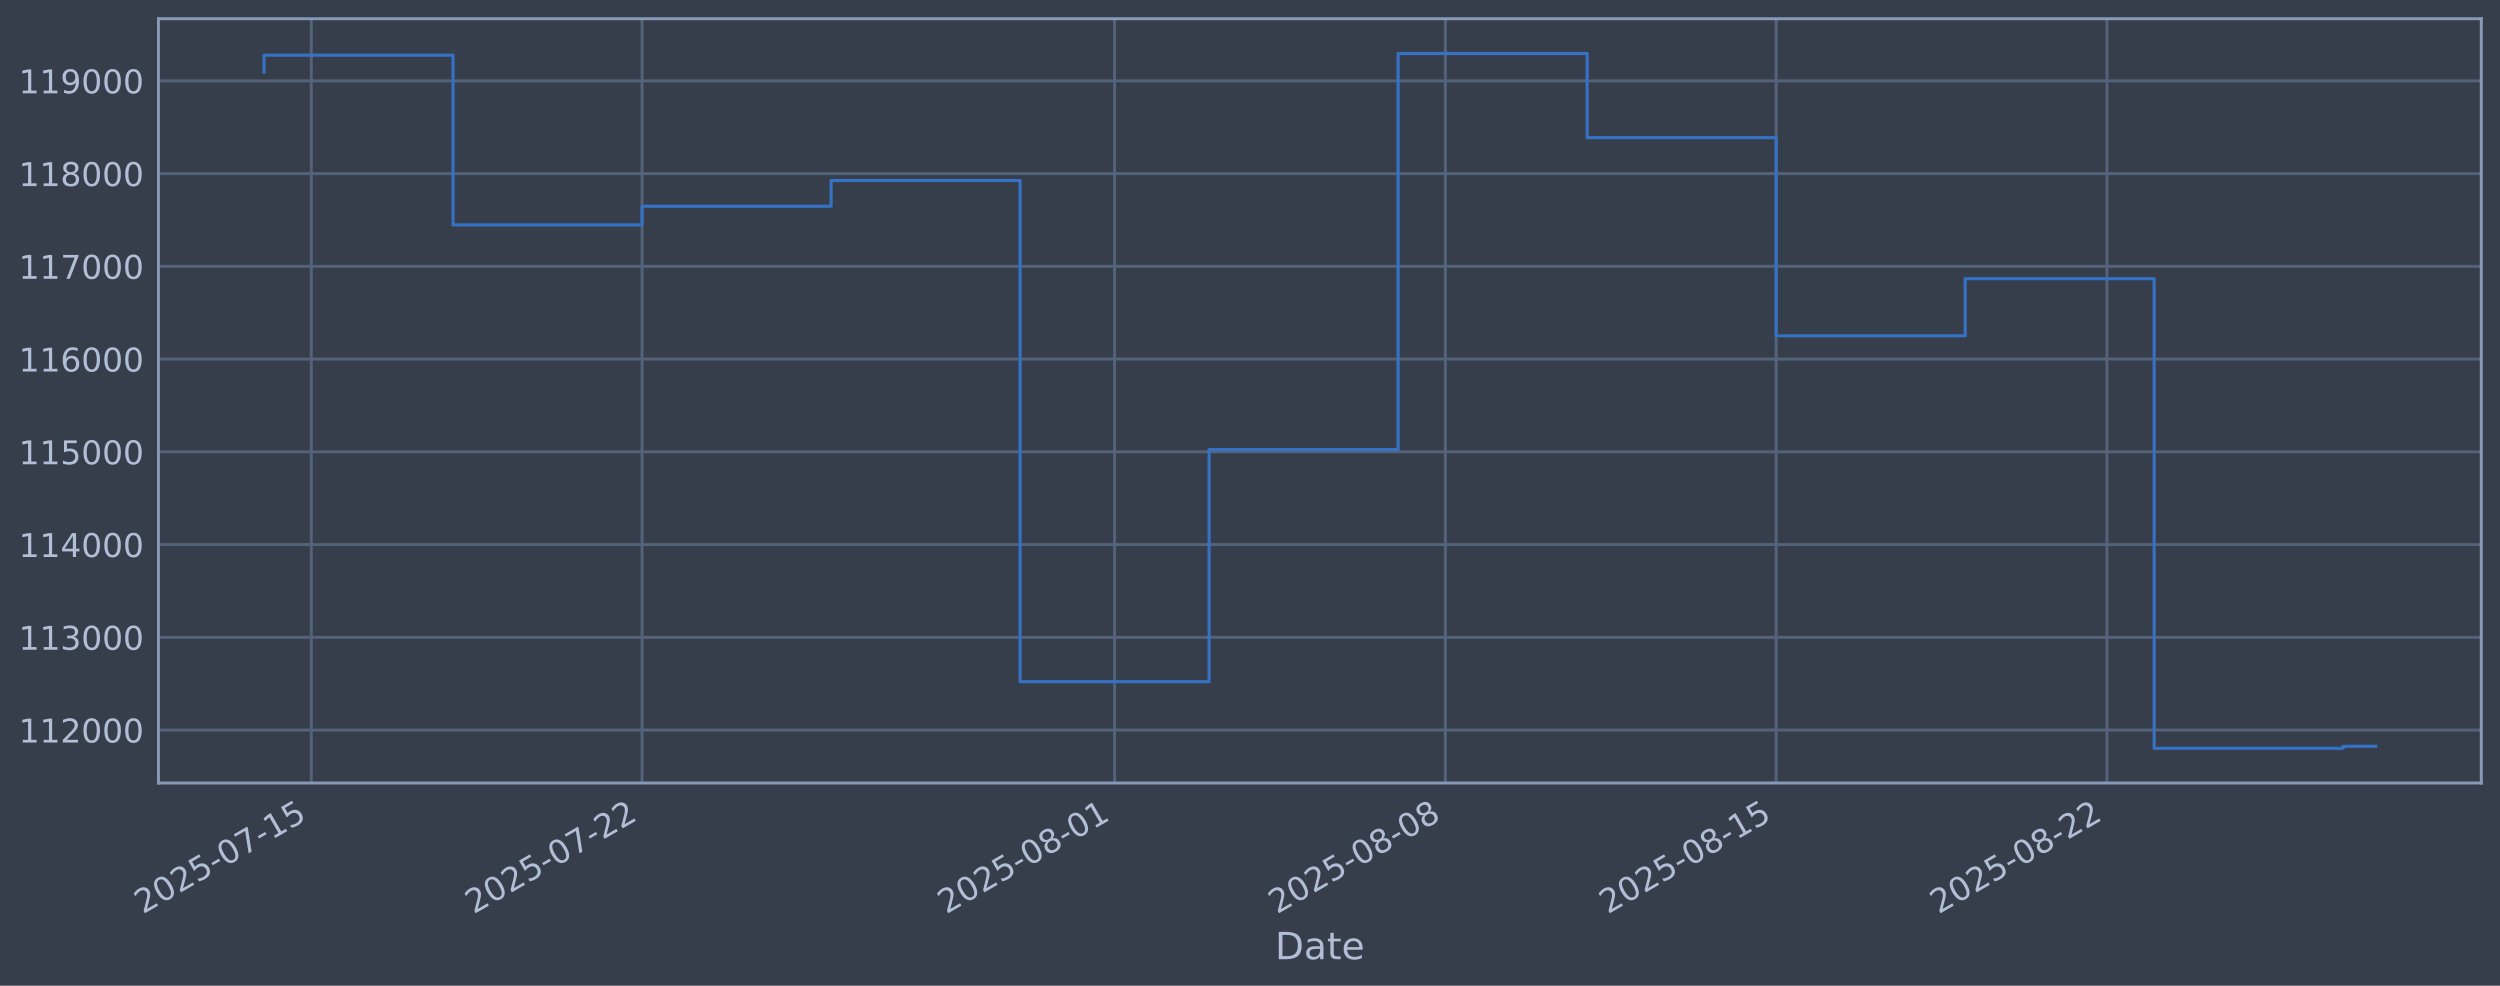
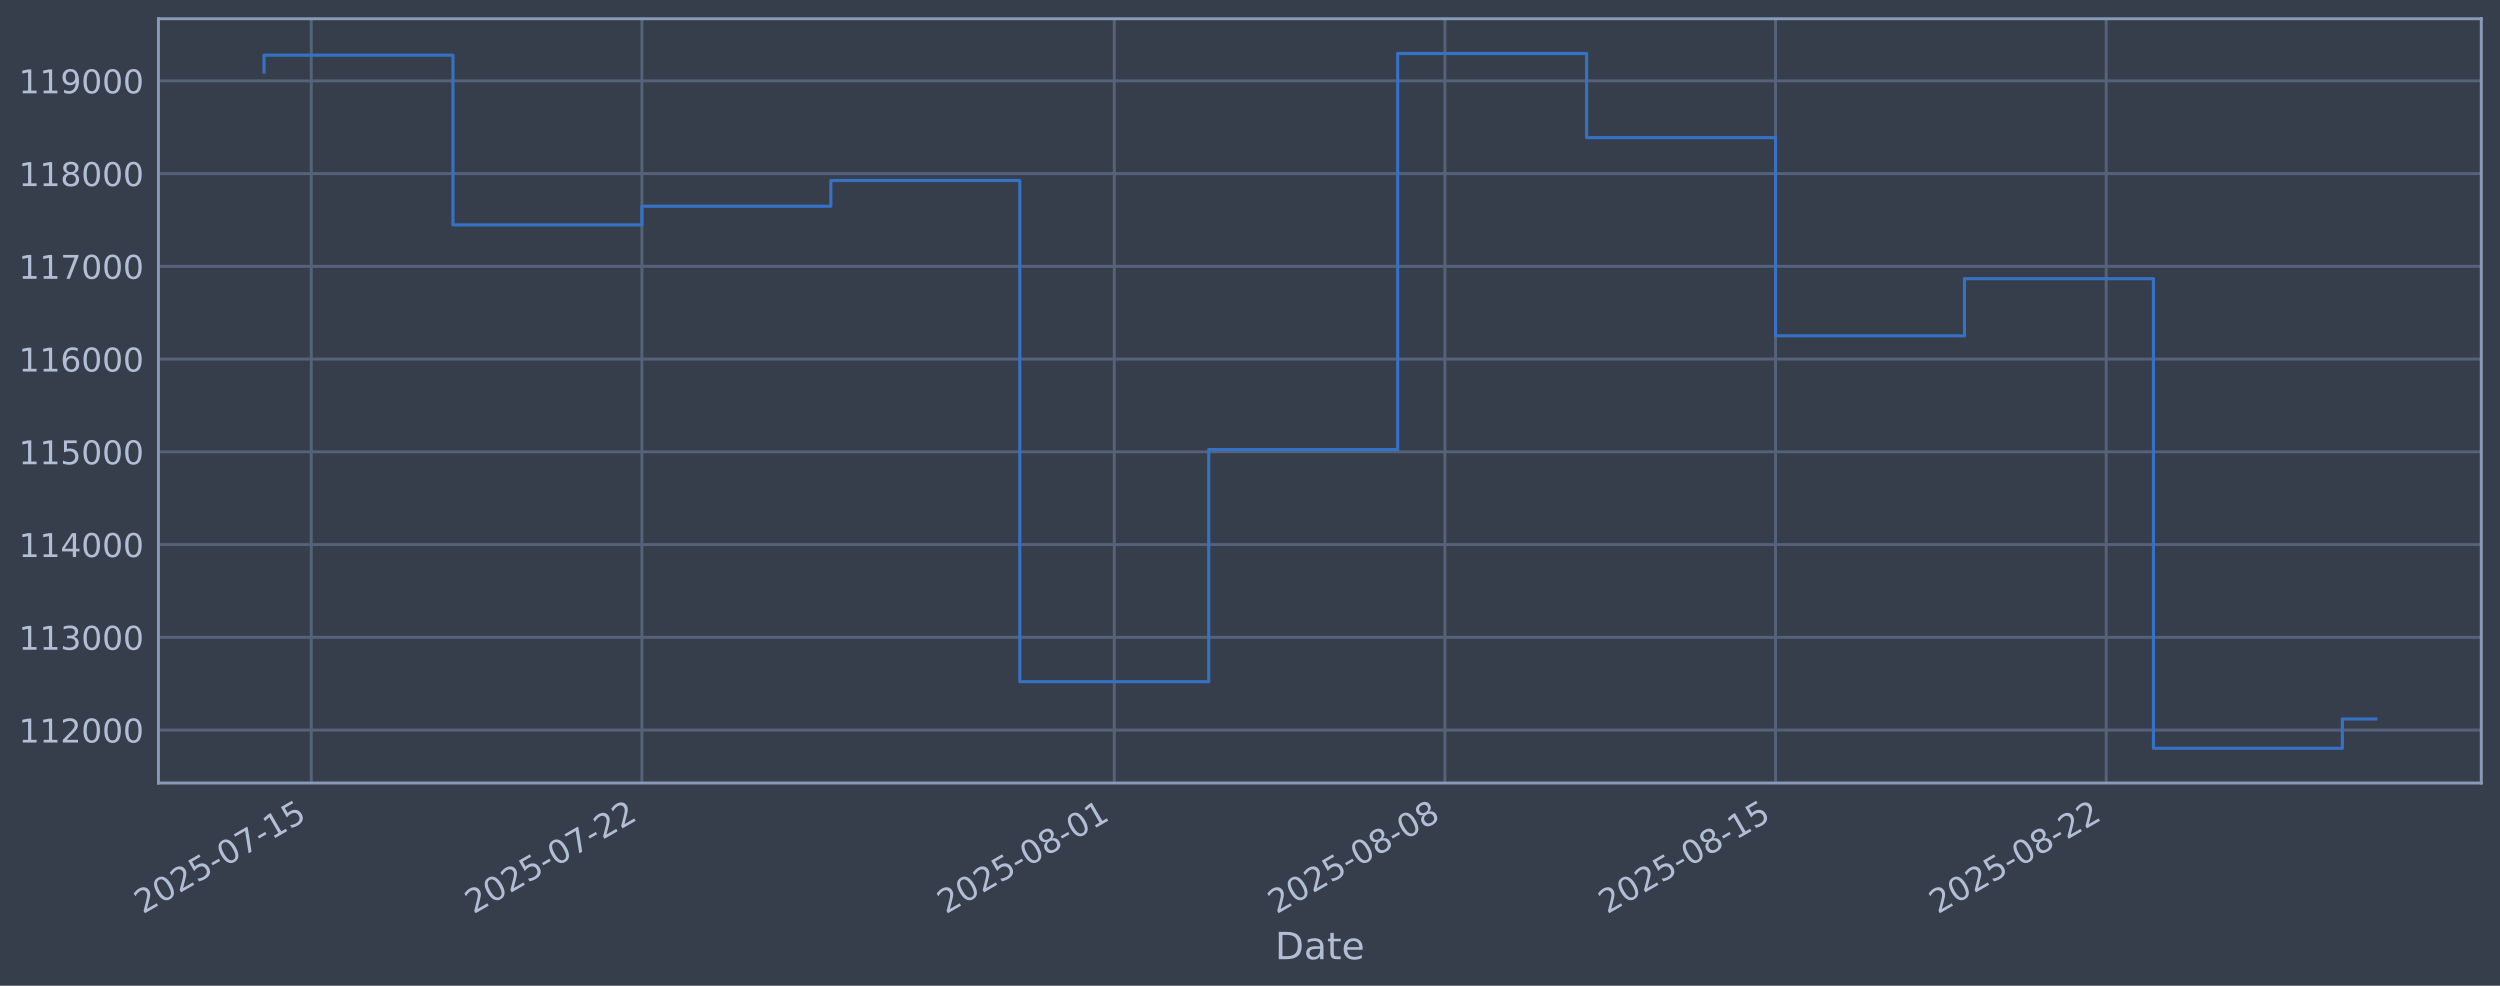
<svg xmlns="http://www.w3.org/2000/svg" xmlns:xlink="http://www.w3.org/1999/xlink" width="960.9pt" height="378.87pt" viewBox="0 0 960.9 378.87" version="1.1">
  <defs>
    <style type="text/css">*{stroke-linejoin: round; stroke-linecap: butt}</style>
  </defs>
  <g id="figure_1">
    <g id="patch_1">
      <path d="M 0 378.87  L 960.9 378.87  L 960.9 0  L 0 0  z " style="fill: #373e4b" />
    </g>
    <g id="axes_1">
      <g id="patch_2">
        <path d="M 60.901 300.96  L 953.701 300.96  L 953.701 7.2  L 60.901 7.2  z " style="fill: #373e4b" />
      </g>
      <g id="matplotlib.axis_1">
        <g id="xtick_1">
          <g id="line2d_1">
-             <path d="M 119.645 300.96  L 119.645 7.2  " clip-path="url(#pcd418e7fd8)" style="fill: none; stroke: #546379; stroke-width: 1.12; stroke-linecap: square" />
+             <path d="M 119.637 300.96  L 119.637 7.2  " clip-path="url(#pdab113164c)" style="fill: none; stroke: #546379; stroke-width: 1.12; stroke-linecap: square" />
          </g>
          <g id="line2d_2" />
          <g id="text_1">
-             <g style="fill: #b1bed6" transform="translate(54.91925 351.4642) rotate(-30) scale(0.126 -0.126)">
+             <g style="fill: #b1bed6" transform="translate(54.91197 351.4642) rotate(-30) scale(0.126 -0.126)">
              <defs>
                <path id="DejaVuSans-32" d="M 1228 531  L 3431 531  L 3431 0  L 469 0  L 469 531  Q 828 903 1448 1529  Q 2069 2156 2228 2338  Q 2531 2678 2651 2914  Q 2772 3150 2772 3378  Q 2772 3750 2511 3984  Q 2250 4219 1831 4219  Q 1534 4219 1204 4116  Q 875 4013 500 3803  L 500 4441  Q 881 4594 1212 4672  Q 1544 4750 1819 4750  Q 2544 4750 2975 4387  Q 3406 4025 3406 3419  Q 3406 3131 3298 2873  Q 3191 2616 2906 2266  Q 2828 2175 2409 1742  Q 1991 1309 1228 531  z " transform="scale(0.015625)" />
                <path id="DejaVuSans-30" d="M 2034 4250  Q 1547 4250 1301 3770  Q 1056 3291 1056 2328  Q 1056 1369 1301 889  Q 1547 409 2034 409  Q 2525 409 2770 889  Q 3016 1369 3016 2328  Q 3016 3291 2770 3770  Q 2525 4250 2034 4250  z M 2034 4750  Q 2819 4750 3233 4129  Q 3647 3509 3647 2328  Q 3647 1150 3233 529  Q 2819 -91 2034 -91  Q 1250 -91 836 529  Q 422 1150 422 2328  Q 422 3509 836 4129  Q 1250 4750 2034 4750  z " transform="scale(0.015625)" />
                <path id="DejaVuSans-35" d="M 691 4666  L 3169 4666  L 3169 4134  L 1269 4134  L 1269 2991  Q 1406 3038 1543 3061  Q 1681 3084 1819 3084  Q 2600 3084 3056 2656  Q 3513 2228 3513 1497  Q 3513 744 3044 326  Q 2575 -91 1722 -91  Q 1428 -91 1123 -41  Q 819 9 494 109  L 494 744  Q 775 591 1075 516  Q 1375 441 1709 441  Q 2250 441 2565 725  Q 2881 1009 2881 1497  Q 2881 1984 2565 2268  Q 2250 2553 1709 2553  Q 1456 2553 1204 2497  Q 953 2441 691 2322  L 691 4666  z " transform="scale(0.015625)" />
                <path id="DejaVuSans-2d" d="M 313 2009  L 1997 2009  L 1997 1497  L 313 1497  L 313 2009  z " transform="scale(0.015625)" />
                <path id="DejaVuSans-37" d="M 525 4666  L 3525 4666  L 3525 4397  L 1831 0  L 1172 0  L 2766 4134  L 525 4134  L 525 4666  z " transform="scale(0.015625)" />
                <path id="DejaVuSans-31" d="M 794 531  L 1825 531  L 1825 4091  L 703 3866  L 703 4441  L 1819 4666  L 2450 4666  L 2450 531  L 3481 531  L 3481 0  L 794 0  L 794 531  z " transform="scale(0.015625)" />
              </defs>
              <use xlink:href="#DejaVuSans-32" />
              <use xlink:href="#DejaVuSans-30" transform="translate(63.62305 0)" />
              <use xlink:href="#DejaVuSans-32" transform="translate(127.2461 0)" />
              <use xlink:href="#DejaVuSans-35" transform="translate(190.8691 0)" />
              <use xlink:href="#DejaVuSans-2d" transform="translate(254.4922 0)" />
              <use xlink:href="#DejaVuSans-30" transform="translate(290.5762 0)" />
              <use xlink:href="#DejaVuSans-37" transform="translate(354.1992 0)" />
              <use xlink:href="#DejaVuSans-2d" transform="translate(417.8223 0)" />
              <use xlink:href="#DejaVuSans-31" transform="translate(453.9062 0)" />
              <use xlink:href="#DejaVuSans-35" transform="translate(517.5293 0)" />
            </g>
          </g>
        </g>
        <g id="xtick_2">
          <g id="line2d_3">
-             <path d="M 246.782 300.96  L 246.782 7.2  " clip-path="url(#pcd418e7fd8)" style="fill: none; stroke: #546379; stroke-width: 1.12; stroke-linecap: square" />
+             <path d="M 246.724 300.96  L 246.724 7.2  " clip-path="url(#pdab113164c)" style="fill: none; stroke: #546379; stroke-width: 1.12; stroke-linecap: square" />
          </g>
          <g id="line2d_4" />
          <g id="text_2">
-             <g style="fill: #b1bed6" transform="translate(182.0564 351.4642) rotate(-30) scale(0.126 -0.126)">
+             <g style="fill: #b1bed6" transform="translate(181.9981 351.4642) rotate(-30) scale(0.126 -0.126)">
              <use xlink:href="#DejaVuSans-32" />
              <use xlink:href="#DejaVuSans-30" transform="translate(63.62305 0)" />
              <use xlink:href="#DejaVuSans-32" transform="translate(127.2461 0)" />
              <use xlink:href="#DejaVuSans-35" transform="translate(190.8691 0)" />
              <use xlink:href="#DejaVuSans-2d" transform="translate(254.4922 0)" />
              <use xlink:href="#DejaVuSans-30" transform="translate(290.5762 0)" />
              <use xlink:href="#DejaVuSans-37" transform="translate(354.1992 0)" />
              <use xlink:href="#DejaVuSans-2d" transform="translate(417.8223 0)" />
              <use xlink:href="#DejaVuSans-32" transform="translate(453.9062 0)" />
              <use xlink:href="#DejaVuSans-32" transform="translate(517.5293 0)" />
            </g>
          </g>
        </g>
        <g id="xtick_3">
          <g id="line2d_5">
-             <path d="M 428.406 300.96  L 428.406 7.2  " clip-path="url(#pcd418e7fd8)" style="fill: none; stroke: #546379; stroke-width: 1.12; stroke-linecap: square" />
+             <path d="M 428.275 300.96  L 428.275 7.2  " clip-path="url(#pdab113164c)" style="fill: none; stroke: #546379; stroke-width: 1.12; stroke-linecap: square" />
          </g>
          <g id="line2d_6" />
          <g id="text_3">
-             <g style="fill: #b1bed6" transform="translate(363.6808 351.4642) rotate(-30) scale(0.126 -0.126)">
+             <g style="fill: #b1bed6" transform="translate(363.5498 351.4642) rotate(-30) scale(0.126 -0.126)">
              <defs>
                <path id="DejaVuSans-38" d="M 2034 2216  Q 1584 2216 1326 1975  Q 1069 1734 1069 1313  Q 1069 891 1326 650  Q 1584 409 2034 409  Q 2484 409 2743 651  Q 3003 894 3003 1313  Q 3003 1734 2745 1975  Q 2488 2216 2034 2216  z M 1403 2484  Q 997 2584 770 2862  Q 544 3141 544 3541  Q 544 4100 942 4425  Q 1341 4750 2034 4750  Q 2731 4750 3128 4425  Q 3525 4100 3525 3541  Q 3525 3141 3298 2862  Q 3072 2584 2669 2484  Q 3125 2378 3379 2068  Q 3634 1759 3634 1313  Q 3634 634 3220 271  Q 2806 -91 2034 -91  Q 1263 -91 848 271  Q 434 634 434 1313  Q 434 1759 690 2068  Q 947 2378 1403 2484  z M 1172 3481  Q 1172 3119 1398 2916  Q 1625 2713 2034 2713  Q 2441 2713 2670 2916  Q 2900 3119 2900 3481  Q 2900 3844 2670 4047  Q 2441 4250 2034 4250  Q 1625 4250 1398 4047  Q 1172 3844 1172 3481  z " transform="scale(0.015625)" />
              </defs>
              <use xlink:href="#DejaVuSans-32" />
              <use xlink:href="#DejaVuSans-30" transform="translate(63.62305 0)" />
              <use xlink:href="#DejaVuSans-32" transform="translate(127.2461 0)" />
              <use xlink:href="#DejaVuSans-35" transform="translate(190.8691 0)" />
              <use xlink:href="#DejaVuSans-2d" transform="translate(254.4922 0)" />
              <use xlink:href="#DejaVuSans-30" transform="translate(290.5762 0)" />
              <use xlink:href="#DejaVuSans-38" transform="translate(354.1992 0)" />
              <use xlink:href="#DejaVuSans-2d" transform="translate(417.8223 0)" />
              <use xlink:href="#DejaVuSans-30" transform="translate(453.9062 0)" />
              <use xlink:href="#DejaVuSans-31" transform="translate(517.5293 0)" />
            </g>
          </g>
        </g>
        <g id="xtick_4">
          <g id="line2d_7">
-             <path d="M 555.543 300.96  L 555.543 7.2  " clip-path="url(#pcd418e7fd8)" style="fill: none; stroke: #546379; stroke-width: 1.12; stroke-linecap: square" />
+             <path d="M 555.361 300.96  L 555.361 7.2  " clip-path="url(#pdab113164c)" style="fill: none; stroke: #546379; stroke-width: 1.12; stroke-linecap: square" />
          </g>
          <g id="line2d_8" />
          <g id="text_4">
-             <g style="fill: #b1bed6" transform="translate(490.8179 351.4642) rotate(-30) scale(0.126 -0.126)">
+             <g style="fill: #b1bed6" transform="translate(490.6359 351.4642) rotate(-30) scale(0.126 -0.126)">
              <use xlink:href="#DejaVuSans-32" />
              <use xlink:href="#DejaVuSans-30" transform="translate(63.62305 0)" />
              <use xlink:href="#DejaVuSans-32" transform="translate(127.2461 0)" />
              <use xlink:href="#DejaVuSans-35" transform="translate(190.8691 0)" />
              <use xlink:href="#DejaVuSans-2d" transform="translate(254.4922 0)" />
              <use xlink:href="#DejaVuSans-30" transform="translate(290.5762 0)" />
              <use xlink:href="#DejaVuSans-38" transform="translate(354.1992 0)" />
              <use xlink:href="#DejaVuSans-2d" transform="translate(417.8223 0)" />
              <use xlink:href="#DejaVuSans-30" transform="translate(453.9062 0)" />
              <use xlink:href="#DejaVuSans-38" transform="translate(517.5293 0)" />
            </g>
          </g>
        </g>
        <g id="xtick_5">
          <g id="line2d_9">
-             <path d="M 682.681 300.96  L 682.681 7.2  " clip-path="url(#pcd418e7fd8)" style="fill: none; stroke: #546379; stroke-width: 1.12; stroke-linecap: square" />
+             <path d="M 682.448 300.96  L 682.448 7.2  " clip-path="url(#pdab113164c)" style="fill: none; stroke: #546379; stroke-width: 1.12; stroke-linecap: square" />
          </g>
          <g id="line2d_10" />
          <g id="text_5">
-             <g style="fill: #b1bed6" transform="translate(617.955 351.4642) rotate(-30) scale(0.126 -0.126)">
+             <g style="fill: #b1bed6" transform="translate(617.722 351.4642) rotate(-30) scale(0.126 -0.126)">
              <use xlink:href="#DejaVuSans-32" />
              <use xlink:href="#DejaVuSans-30" transform="translate(63.62305 0)" />
              <use xlink:href="#DejaVuSans-32" transform="translate(127.2461 0)" />
              <use xlink:href="#DejaVuSans-35" transform="translate(190.8691 0)" />
              <use xlink:href="#DejaVuSans-2d" transform="translate(254.4922 0)" />
              <use xlink:href="#DejaVuSans-30" transform="translate(290.5762 0)" />
              <use xlink:href="#DejaVuSans-38" transform="translate(354.1992 0)" />
              <use xlink:href="#DejaVuSans-2d" transform="translate(417.8223 0)" />
              <use xlink:href="#DejaVuSans-31" transform="translate(453.9062 0)" />
              <use xlink:href="#DejaVuSans-35" transform="translate(517.5293 0)" />
            </g>
          </g>
        </g>
        <g id="xtick_6">
          <g id="line2d_11">
-             <path d="M 809.818 300.96  L 809.818 7.2  " clip-path="url(#pcd418e7fd8)" style="fill: none; stroke: #546379; stroke-width: 1.12; stroke-linecap: square" />
+             <path d="M 809.534 300.96  L 809.534 7.2  " clip-path="url(#pdab113164c)" style="fill: none; stroke: #546379; stroke-width: 1.12; stroke-linecap: square" />
          </g>
          <g id="line2d_12" />
          <g id="text_6">
-             <g style="fill: #b1bed6" transform="translate(745.0922 351.4642) rotate(-30) scale(0.126 -0.126)">
+             <g style="fill: #b1bed6" transform="translate(744.8082 351.4642) rotate(-30) scale(0.126 -0.126)">
              <use xlink:href="#DejaVuSans-32" />
              <use xlink:href="#DejaVuSans-30" transform="translate(63.62305 0)" />
              <use xlink:href="#DejaVuSans-32" transform="translate(127.2461 0)" />
              <use xlink:href="#DejaVuSans-35" transform="translate(190.8691 0)" />
              <use xlink:href="#DejaVuSans-2d" transform="translate(254.4922 0)" />
              <use xlink:href="#DejaVuSans-30" transform="translate(290.5762 0)" />
              <use xlink:href="#DejaVuSans-38" transform="translate(354.1992 0)" />
              <use xlink:href="#DejaVuSans-2d" transform="translate(417.8223 0)" />
              <use xlink:href="#DejaVuSans-32" transform="translate(453.9062 0)" />
              <use xlink:href="#DejaVuSans-32" transform="translate(517.5293 0)" />
            </g>
          </g>
        </g>
        <g id="text_7">
          <g style="fill: #b1bed6" transform="translate(490.0914 368.6753) scale(0.144 -0.144)">
            <defs>
              <path id="DejaVuSans-44" d="M 1259 4147  L 1259 519  L 2022 519  Q 2988 519 3436 956  Q 3884 1394 3884 2338  Q 3884 3275 3436 3711  Q 2988 4147 2022 4147  L 1259 4147  z M 628 4666  L 1925 4666  Q 3281 4666 3915 4102  Q 4550 3538 4550 2338  Q 4550 1131 3912 565  Q 3275 0 1925 0  L 628 0  L 628 4666  z " transform="scale(0.015625)" />
              <path id="DejaVuSans-61" d="M 2194 1759  Q 1497 1759 1228 1600  Q 959 1441 959 1056  Q 959 750 1161 570  Q 1363 391 1709 391  Q 2188 391 2477 730  Q 2766 1069 2766 1631  L 2766 1759  L 2194 1759  z M 3341 1997  L 3341 0  L 2766 0  L 2766 531  Q 2569 213 2275 61  Q 1981 -91 1556 -91  Q 1019 -91 701 211  Q 384 513 384 1019  Q 384 1609 779 1909  Q 1175 2209 1959 2209  L 2766 2209  L 2766 2266  Q 2766 2663 2505 2880  Q 2244 3097 1772 3097  Q 1472 3097 1187 3025  Q 903 2953 641 2809  L 641 3341  Q 956 3463 1253 3523  Q 1550 3584 1831 3584  Q 2591 3584 2966 3190  Q 3341 2797 3341 1997  z " transform="scale(0.015625)" />
              <path id="DejaVuSans-74" d="M 1172 4494  L 1172 3500  L 2356 3500  L 2356 3053  L 1172 3053  L 1172 1153  Q 1172 725 1289 603  Q 1406 481 1766 481  L 2356 481  L 2356 0  L 1766 0  Q 1100 0 847 248  Q 594 497 594 1153  L 594 3053  L 172 3053  L 172 3500  L 594 3500  L 594 4494  L 1172 4494  z " transform="scale(0.015625)" />
              <path id="DejaVuSans-65" d="M 3597 1894  L 3597 1613  L 953 1613  Q 991 1019 1311 708  Q 1631 397 2203 397  Q 2534 397 2845 478  Q 3156 559 3463 722  L 3463 178  Q 3153 47 2828 -22  Q 2503 -91 2169 -91  Q 1331 -91 842 396  Q 353 884 353 1716  Q 353 2575 817 3079  Q 1281 3584 2069 3584  Q 2775 3584 3186 3129  Q 3597 2675 3597 1894  z M 3022 2063  Q 3016 2534 2758 2815  Q 2500 3097 2075 3097  Q 1594 3097 1305 2825  Q 1016 2553 972 2059  L 3022 2063  z " transform="scale(0.015625)" />
            </defs>
            <use xlink:href="#DejaVuSans-44" />
            <use xlink:href="#DejaVuSans-61" transform="translate(77.00195 0)" />
            <use xlink:href="#DejaVuSans-74" transform="translate(138.2812 0)" />
            <use xlink:href="#DejaVuSans-65" transform="translate(177.4902 0)" />
          </g>
        </g>
      </g>
      <g id="matplotlib.axis_2">
        <g id="ytick_1">
          <g id="line2d_13">
-             <path d="M 60.901 280.603  L 953.701 280.603  " clip-path="url(#pcd418e7fd8)" style="fill: none; stroke: #546379; stroke-width: 1.12; stroke-linecap: square" />
+             <path d="M 60.901 280.603  L 953.701 280.603  " clip-path="url(#pdab113164c)" style="fill: none; stroke: #546379; stroke-width: 1.12; stroke-linecap: square" />
          </g>
          <g id="line2d_14" />
          <g id="text_8">
            <g style="fill: #b1bed6" transform="translate(7.2 285.3896) scale(0.126 -0.126)">
              <use xlink:href="#DejaVuSans-31" />
              <use xlink:href="#DejaVuSans-31" transform="translate(63.62305 0)" />
              <use xlink:href="#DejaVuSans-32" transform="translate(127.2461 0)" />
              <use xlink:href="#DejaVuSans-30" transform="translate(190.8691 0)" />
              <use xlink:href="#DejaVuSans-30" transform="translate(254.4922 0)" />
              <use xlink:href="#DejaVuSans-30" transform="translate(318.1152 0)" />
            </g>
          </g>
        </g>
        <g id="ytick_2">
          <g id="line2d_15">
-             <path d="M 60.901 244.957  L 953.701 244.957  " clip-path="url(#pcd418e7fd8)" style="fill: none; stroke: #546379; stroke-width: 1.12; stroke-linecap: square" />
+             <path d="M 60.901 244.957  L 953.701 244.957  " clip-path="url(#pdab113164c)" style="fill: none; stroke: #546379; stroke-width: 1.12; stroke-linecap: square" />
          </g>
          <g id="line2d_16" />
          <g id="text_9">
            <g style="fill: #b1bed6" transform="translate(7.2 249.7439) scale(0.126 -0.126)">
              <defs>
                <path id="DejaVuSans-33" d="M 2597 2516  Q 3050 2419 3304 2112  Q 3559 1806 3559 1356  Q 3559 666 3084 287  Q 2609 -91 1734 -91  Q 1441 -91 1130 -33  Q 819 25 488 141  L 488 750  Q 750 597 1062 519  Q 1375 441 1716 441  Q 2309 441 2620 675  Q 2931 909 2931 1356  Q 2931 1769 2642 2001  Q 2353 2234 1838 2234  L 1294 2234  L 1294 2753  L 1863 2753  Q 2328 2753 2575 2939  Q 2822 3125 2822 3475  Q 2822 3834 2567 4026  Q 2313 4219 1838 4219  Q 1578 4219 1281 4162  Q 984 4106 628 3988  L 628 4550  Q 988 4650 1302 4700  Q 1616 4750 1894 4750  Q 2613 4750 3031 4423  Q 3450 4097 3450 3541  Q 3450 3153 3228 2886  Q 3006 2619 2597 2516  z " transform="scale(0.015625)" />
              </defs>
              <use xlink:href="#DejaVuSans-31" />
              <use xlink:href="#DejaVuSans-31" transform="translate(63.62305 0)" />
              <use xlink:href="#DejaVuSans-33" transform="translate(127.2461 0)" />
              <use xlink:href="#DejaVuSans-30" transform="translate(190.8691 0)" />
              <use xlink:href="#DejaVuSans-30" transform="translate(254.4922 0)" />
              <use xlink:href="#DejaVuSans-30" transform="translate(318.1152 0)" />
            </g>
          </g>
        </g>
        <g id="ytick_3">
          <g id="line2d_17">
-             <path d="M 60.901 209.311  L 953.701 209.311  " clip-path="url(#pcd418e7fd8)" style="fill: none; stroke: #546379; stroke-width: 1.12; stroke-linecap: square" />
+             <path d="M 60.901 209.311  L 953.701 209.311  " clip-path="url(#pdab113164c)" style="fill: none; stroke: #546379; stroke-width: 1.12; stroke-linecap: square" />
          </g>
          <g id="line2d_18" />
          <g id="text_10">
            <g style="fill: #b1bed6" transform="translate(7.2 214.0983) scale(0.126 -0.126)">
              <defs>
                <path id="DejaVuSans-34" d="M 2419 4116  L 825 1625  L 2419 1625  L 2419 4116  z M 2253 4666  L 3047 4666  L 3047 1625  L 3713 1625  L 3713 1100  L 3047 1100  L 3047 0  L 2419 0  L 2419 1100  L 313 1100  L 313 1709  L 2253 4666  z " transform="scale(0.015625)" />
              </defs>
              <use xlink:href="#DejaVuSans-31" />
              <use xlink:href="#DejaVuSans-31" transform="translate(63.62305 0)" />
              <use xlink:href="#DejaVuSans-34" transform="translate(127.2461 0)" />
              <use xlink:href="#DejaVuSans-30" transform="translate(190.8691 0)" />
              <use xlink:href="#DejaVuSans-30" transform="translate(254.4922 0)" />
              <use xlink:href="#DejaVuSans-30" transform="translate(318.1152 0)" />
            </g>
          </g>
        </g>
        <g id="ytick_4">
          <g id="line2d_19">
-             <path d="M 60.901 173.666  L 953.701 173.666  " clip-path="url(#pcd418e7fd8)" style="fill: none; stroke: #546379; stroke-width: 1.12; stroke-linecap: square" />
+             <path d="M 60.901 173.666  L 953.701 173.666  " clip-path="url(#pdab113164c)" style="fill: none; stroke: #546379; stroke-width: 1.12; stroke-linecap: square" />
          </g>
          <g id="line2d_20" />
          <g id="text_11">
            <g style="fill: #b1bed6" transform="translate(7.2 178.4527) scale(0.126 -0.126)">
              <use xlink:href="#DejaVuSans-31" />
              <use xlink:href="#DejaVuSans-31" transform="translate(63.62305 0)" />
              <use xlink:href="#DejaVuSans-35" transform="translate(127.2461 0)" />
              <use xlink:href="#DejaVuSans-30" transform="translate(190.8691 0)" />
              <use xlink:href="#DejaVuSans-30" transform="translate(254.4922 0)" />
              <use xlink:href="#DejaVuSans-30" transform="translate(318.1152 0)" />
            </g>
          </g>
        </g>
        <g id="ytick_5">
          <g id="line2d_21">
-             <path d="M 60.901 138.02  L 953.701 138.02  " clip-path="url(#pcd418e7fd8)" style="fill: none; stroke: #546379; stroke-width: 1.12; stroke-linecap: square" />
+             <path d="M 60.901 138.02  L 953.701 138.02  " clip-path="url(#pdab113164c)" style="fill: none; stroke: #546379; stroke-width: 1.12; stroke-linecap: square" />
          </g>
          <g id="line2d_22" />
          <g id="text_12">
            <g style="fill: #b1bed6" transform="translate(7.2 142.8071) scale(0.126 -0.126)">
              <defs>
                <path id="DejaVuSans-36" d="M 2113 2584  Q 1688 2584 1439 2293  Q 1191 2003 1191 1497  Q 1191 994 1439 701  Q 1688 409 2113 409  Q 2538 409 2786 701  Q 3034 994 3034 1497  Q 3034 2003 2786 2293  Q 2538 2584 2113 2584  z M 3366 4563  L 3366 3988  Q 3128 4100 2886 4159  Q 2644 4219 2406 4219  Q 1781 4219 1451 3797  Q 1122 3375 1075 2522  Q 1259 2794 1537 2939  Q 1816 3084 2150 3084  Q 2853 3084 3261 2657  Q 3669 2231 3669 1497  Q 3669 778 3244 343  Q 2819 -91 2113 -91  Q 1303 -91 875 529  Q 447 1150 447 2328  Q 447 3434 972 4092  Q 1497 4750 2381 4750  Q 2619 4750 2861 4703  Q 3103 4656 3366 4563  z " transform="scale(0.015625)" />
              </defs>
              <use xlink:href="#DejaVuSans-31" />
              <use xlink:href="#DejaVuSans-31" transform="translate(63.62305 0)" />
              <use xlink:href="#DejaVuSans-36" transform="translate(127.2461 0)" />
              <use xlink:href="#DejaVuSans-30" transform="translate(190.8691 0)" />
              <use xlink:href="#DejaVuSans-30" transform="translate(254.4922 0)" />
              <use xlink:href="#DejaVuSans-30" transform="translate(318.1152 0)" />
            </g>
          </g>
        </g>
        <g id="ytick_6">
          <g id="line2d_23">
-             <path d="M 60.901 102.374  L 953.701 102.374  " clip-path="url(#pcd418e7fd8)" style="fill: none; stroke: #546379; stroke-width: 1.12; stroke-linecap: square" />
+             <path d="M 60.901 102.374  L 953.701 102.374  " clip-path="url(#pdab113164c)" style="fill: none; stroke: #546379; stroke-width: 1.12; stroke-linecap: square" />
          </g>
          <g id="line2d_24" />
          <g id="text_13">
            <g style="fill: #b1bed6" transform="translate(7.2 107.1614) scale(0.126 -0.126)">
              <use xlink:href="#DejaVuSans-31" />
              <use xlink:href="#DejaVuSans-31" transform="translate(63.62305 0)" />
              <use xlink:href="#DejaVuSans-37" transform="translate(127.2461 0)" />
              <use xlink:href="#DejaVuSans-30" transform="translate(190.8691 0)" />
              <use xlink:href="#DejaVuSans-30" transform="translate(254.4922 0)" />
              <use xlink:href="#DejaVuSans-30" transform="translate(318.1152 0)" />
            </g>
          </g>
        </g>
        <g id="ytick_7">
          <g id="line2d_25">
-             <path d="M 60.901 66.729  L 953.701 66.729  " clip-path="url(#pcd418e7fd8)" style="fill: none; stroke: #546379; stroke-width: 1.12; stroke-linecap: square" />
+             <path d="M 60.901 66.729  L 953.701 66.729  " clip-path="url(#pdab113164c)" style="fill: none; stroke: #546379; stroke-width: 1.12; stroke-linecap: square" />
          </g>
          <g id="line2d_26" />
          <g id="text_14">
            <g style="fill: #b1bed6" transform="translate(7.2 71.5158) scale(0.126 -0.126)">
              <use xlink:href="#DejaVuSans-31" />
              <use xlink:href="#DejaVuSans-31" transform="translate(63.62305 0)" />
              <use xlink:href="#DejaVuSans-38" transform="translate(127.2461 0)" />
              <use xlink:href="#DejaVuSans-30" transform="translate(190.8691 0)" />
              <use xlink:href="#DejaVuSans-30" transform="translate(254.4922 0)" />
              <use xlink:href="#DejaVuSans-30" transform="translate(318.1152 0)" />
            </g>
          </g>
        </g>
        <g id="ytick_8">
          <g id="line2d_27">
-             <path d="M 60.901 31.083  L 953.701 31.083  " clip-path="url(#pcd418e7fd8)" style="fill: none; stroke: #546379; stroke-width: 1.12; stroke-linecap: square" />
+             <path d="M 60.901 31.083  L 953.701 31.083  " clip-path="url(#pdab113164c)" style="fill: none; stroke: #546379; stroke-width: 1.12; stroke-linecap: square" />
          </g>
          <g id="line2d_28" />
          <g id="text_15">
            <g style="fill: #b1bed6" transform="translate(7.2 35.87017) scale(0.126 -0.126)">
              <defs>
                <path id="DejaVuSans-39" d="M 703 97  L 703 672  Q 941 559 1184 500  Q 1428 441 1663 441  Q 2288 441 2617 861  Q 2947 1281 2994 2138  Q 2813 1869 2534 1725  Q 2256 1581 1919 1581  Q 1219 1581 811 2004  Q 403 2428 403 3163  Q 403 3881 828 4315  Q 1253 4750 1959 4750  Q 2769 4750 3195 4129  Q 3622 3509 3622 2328  Q 3622 1225 3098 567  Q 2575 -91 1691 -91  Q 1453 -91 1209 -44  Q 966 3 703 97  z M 1959 2075  Q 2384 2075 2632 2365  Q 2881 2656 2881 3163  Q 2881 3666 2632 3958  Q 2384 4250 1959 4250  Q 1534 4250 1286 3958  Q 1038 3666 1038 3163  Q 1038 2656 1286 2365  Q 1534 2075 1959 2075  z " transform="scale(0.015625)" />
              </defs>
              <use xlink:href="#DejaVuSans-31" />
              <use xlink:href="#DejaVuSans-31" transform="translate(63.62305 0)" />
              <use xlink:href="#DejaVuSans-39" transform="translate(127.2461 0)" />
              <use xlink:href="#DejaVuSans-30" transform="translate(190.8691 0)" />
              <use xlink:href="#DejaVuSans-30" transform="translate(254.4922 0)" />
              <use xlink:href="#DejaVuSans-30" transform="translate(318.1152 0)" />
            </g>
          </g>
        </g>
      </g>
      <g id="line2d_29">
-         <path d="M 101.482 27.683  L 101.482 21.215  L 174.132 21.215  L 174.132 86.448  L 246.782 86.448  L 246.782 79.264  L 319.432 79.264  L 319.432 69.383  L 392.081 69.383  L 392.081 262.006  L 464.731 262.006  L 464.731 172.794  L 537.381 172.794  L 537.381 20.553  L 610.031 20.553  L 610.031 52.902  L 682.681 52.902  L 682.681 129.069  L 755.33 129.069  L 755.33 107.117  L 827.98 107.117  L 827.98 287.607  L 900.63 287.607  L 900.63 286.846  L 913.119 286.846  " clip-path="url(#pcd418e7fd8)" style="fill: none; stroke: #3572c6; stroke-width: 1.2; stroke-linecap: square" />
+         <path d="M 101.482 27.683  L 101.482 21.215  L 174.103 21.215  L 174.103 86.448  L 246.724 86.448  L 246.724 79.264  L 319.344 79.264  L 319.344 69.383  L 391.965 69.383  L 391.965 262.006  L 464.586 262.006  L 464.586 172.794  L 537.206 172.794  L 537.206 20.553  L 609.827 20.553  L 609.827 52.902  L 682.448 52.902  L 682.448 129.069  L 755.068 129.069  L 755.068 107.117  L 827.689 107.117  L 827.689 287.607  L 900.31 287.607  L 900.31 276.354  L 913.119 276.354  " clip-path="url(#pdab113164c)" style="fill: none; stroke: #3572c6; stroke-width: 1.2; stroke-linecap: square" />
      </g>
      <g id="patch_3">
        <path d="M 60.901 300.96  L 60.901 7.2  " style="fill: none; stroke: #899ab8; stroke-width: 1.12; stroke-linejoin: miter; stroke-linecap: square" />
      </g>
      <g id="patch_4">
        <path d="M 953.701 300.96  L 953.701 7.2  " style="fill: none; stroke: #899ab8; stroke-width: 1.12; stroke-linejoin: miter; stroke-linecap: square" />
      </g>
      <g id="patch_5">
        <path d="M 60.901 300.96  L 953.701 300.96  " style="fill: none; stroke: #899ab8; stroke-width: 1.12; stroke-linejoin: miter; stroke-linecap: square" />
      </g>
      <g id="patch_6">
        <path d="M 60.901 7.2  L 953.701 7.2  " style="fill: none; stroke: #899ab8; stroke-width: 1.12; stroke-linejoin: miter; stroke-linecap: square" />
      </g>
    </g>
  </g>
  <defs>
-     <clipPath id="pcd418e7fd8">
+     <clipPath id="pdab113164c">
      <rect x="60.901" y="7.2" width="892.8" height="293.76" />
    </clipPath>
  </defs>
</svg>
